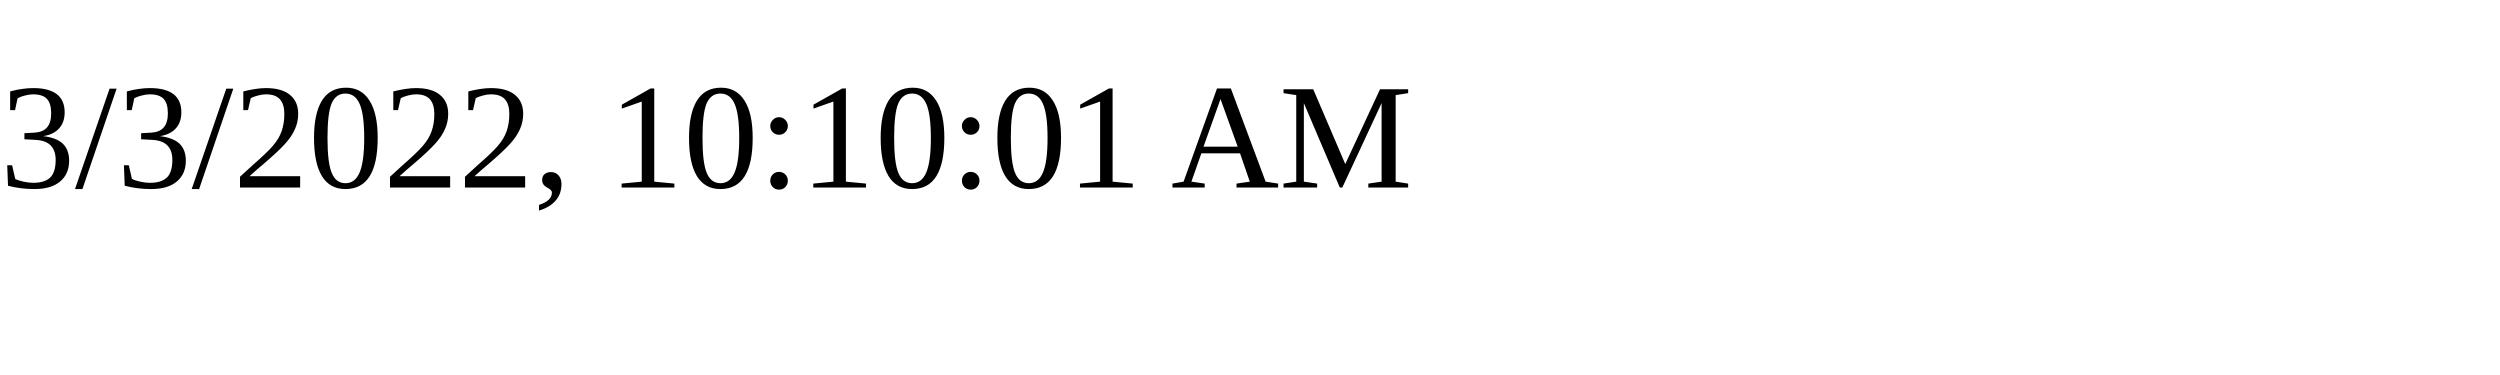
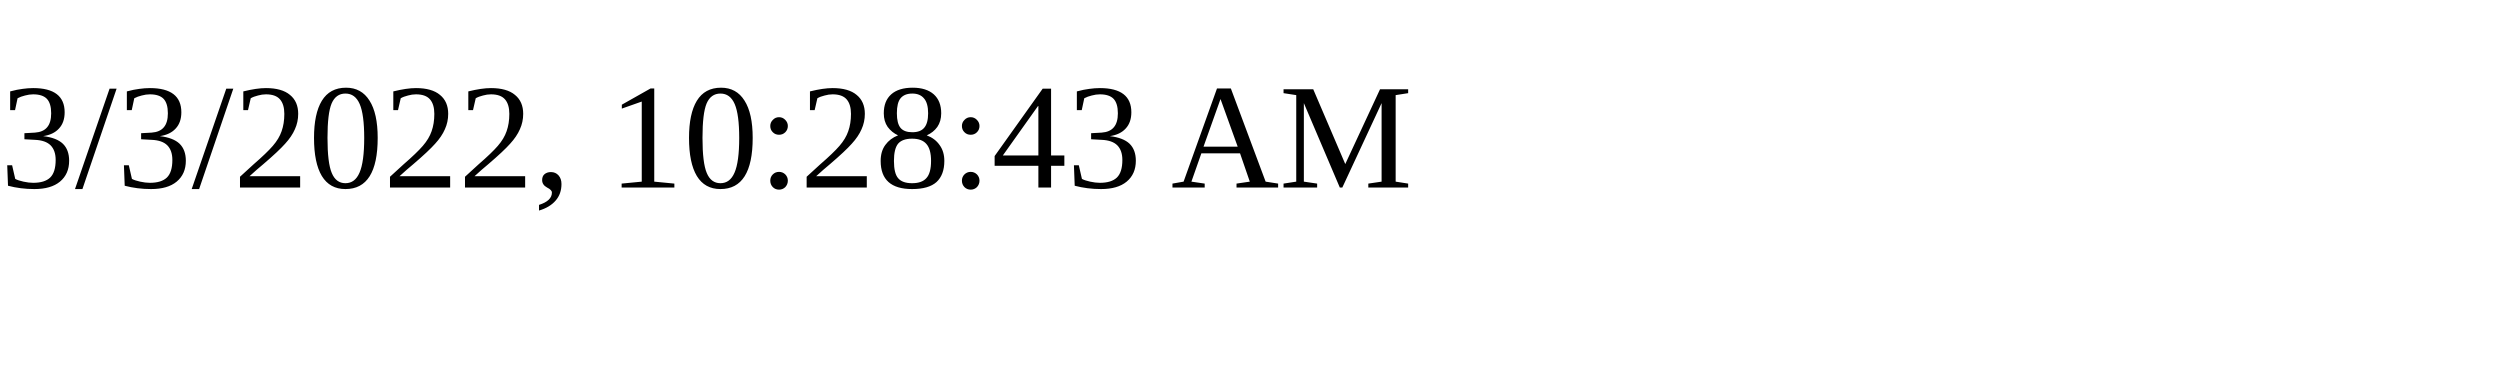
<svg xmlns="http://www.w3.org/2000/svg" height="30" width="200">
-   <text x="0" y="15">3/3/2022, 10:10:01 AM</text>
+   <text x="0" y="15">3/3/2022, 10:28:43 AM</text>
</svg>
